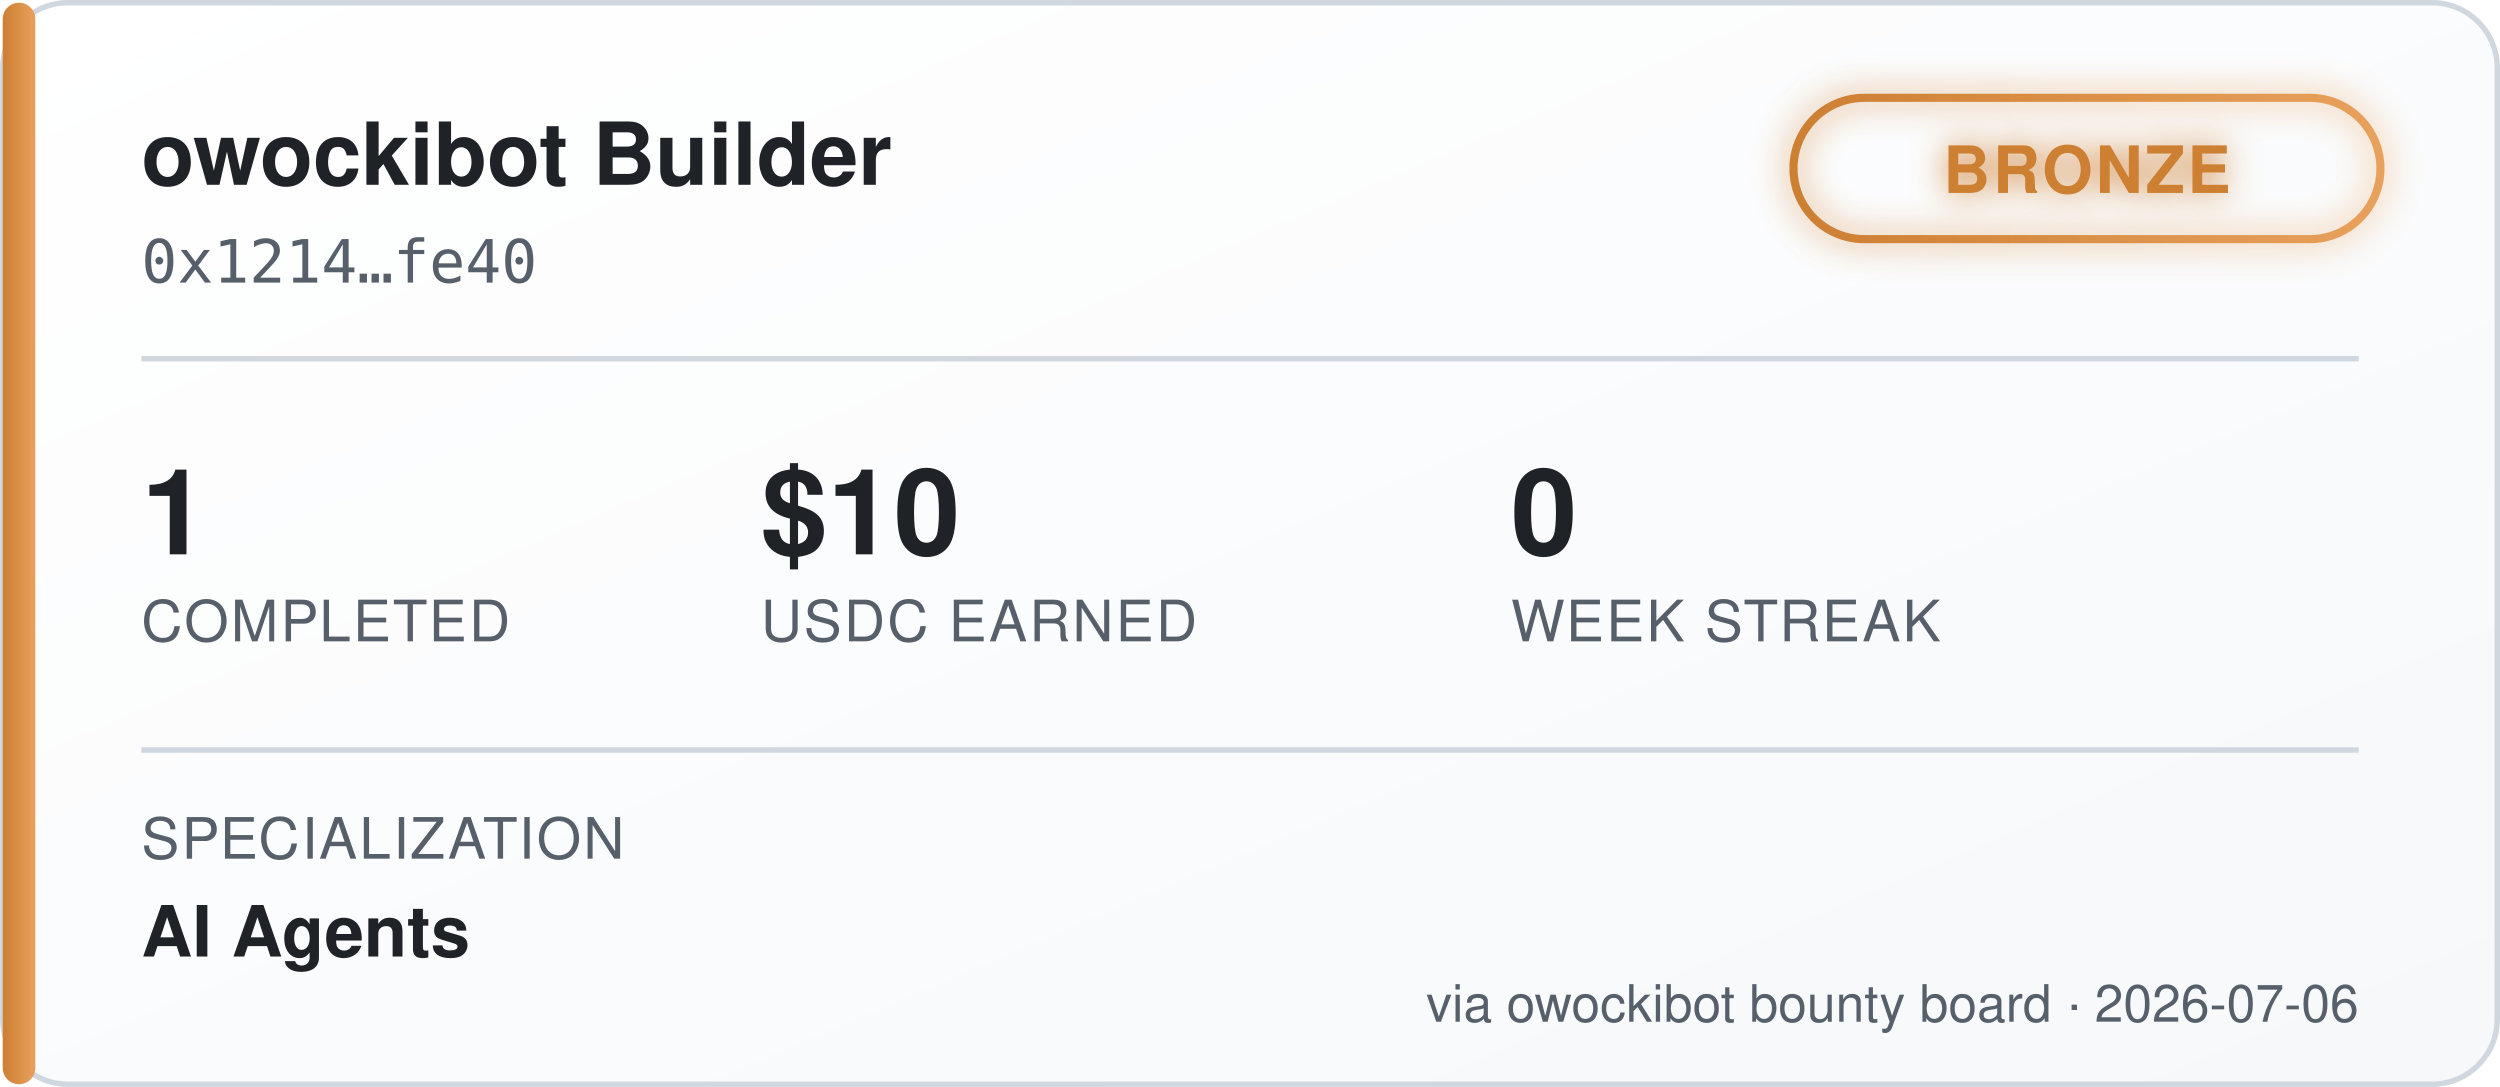
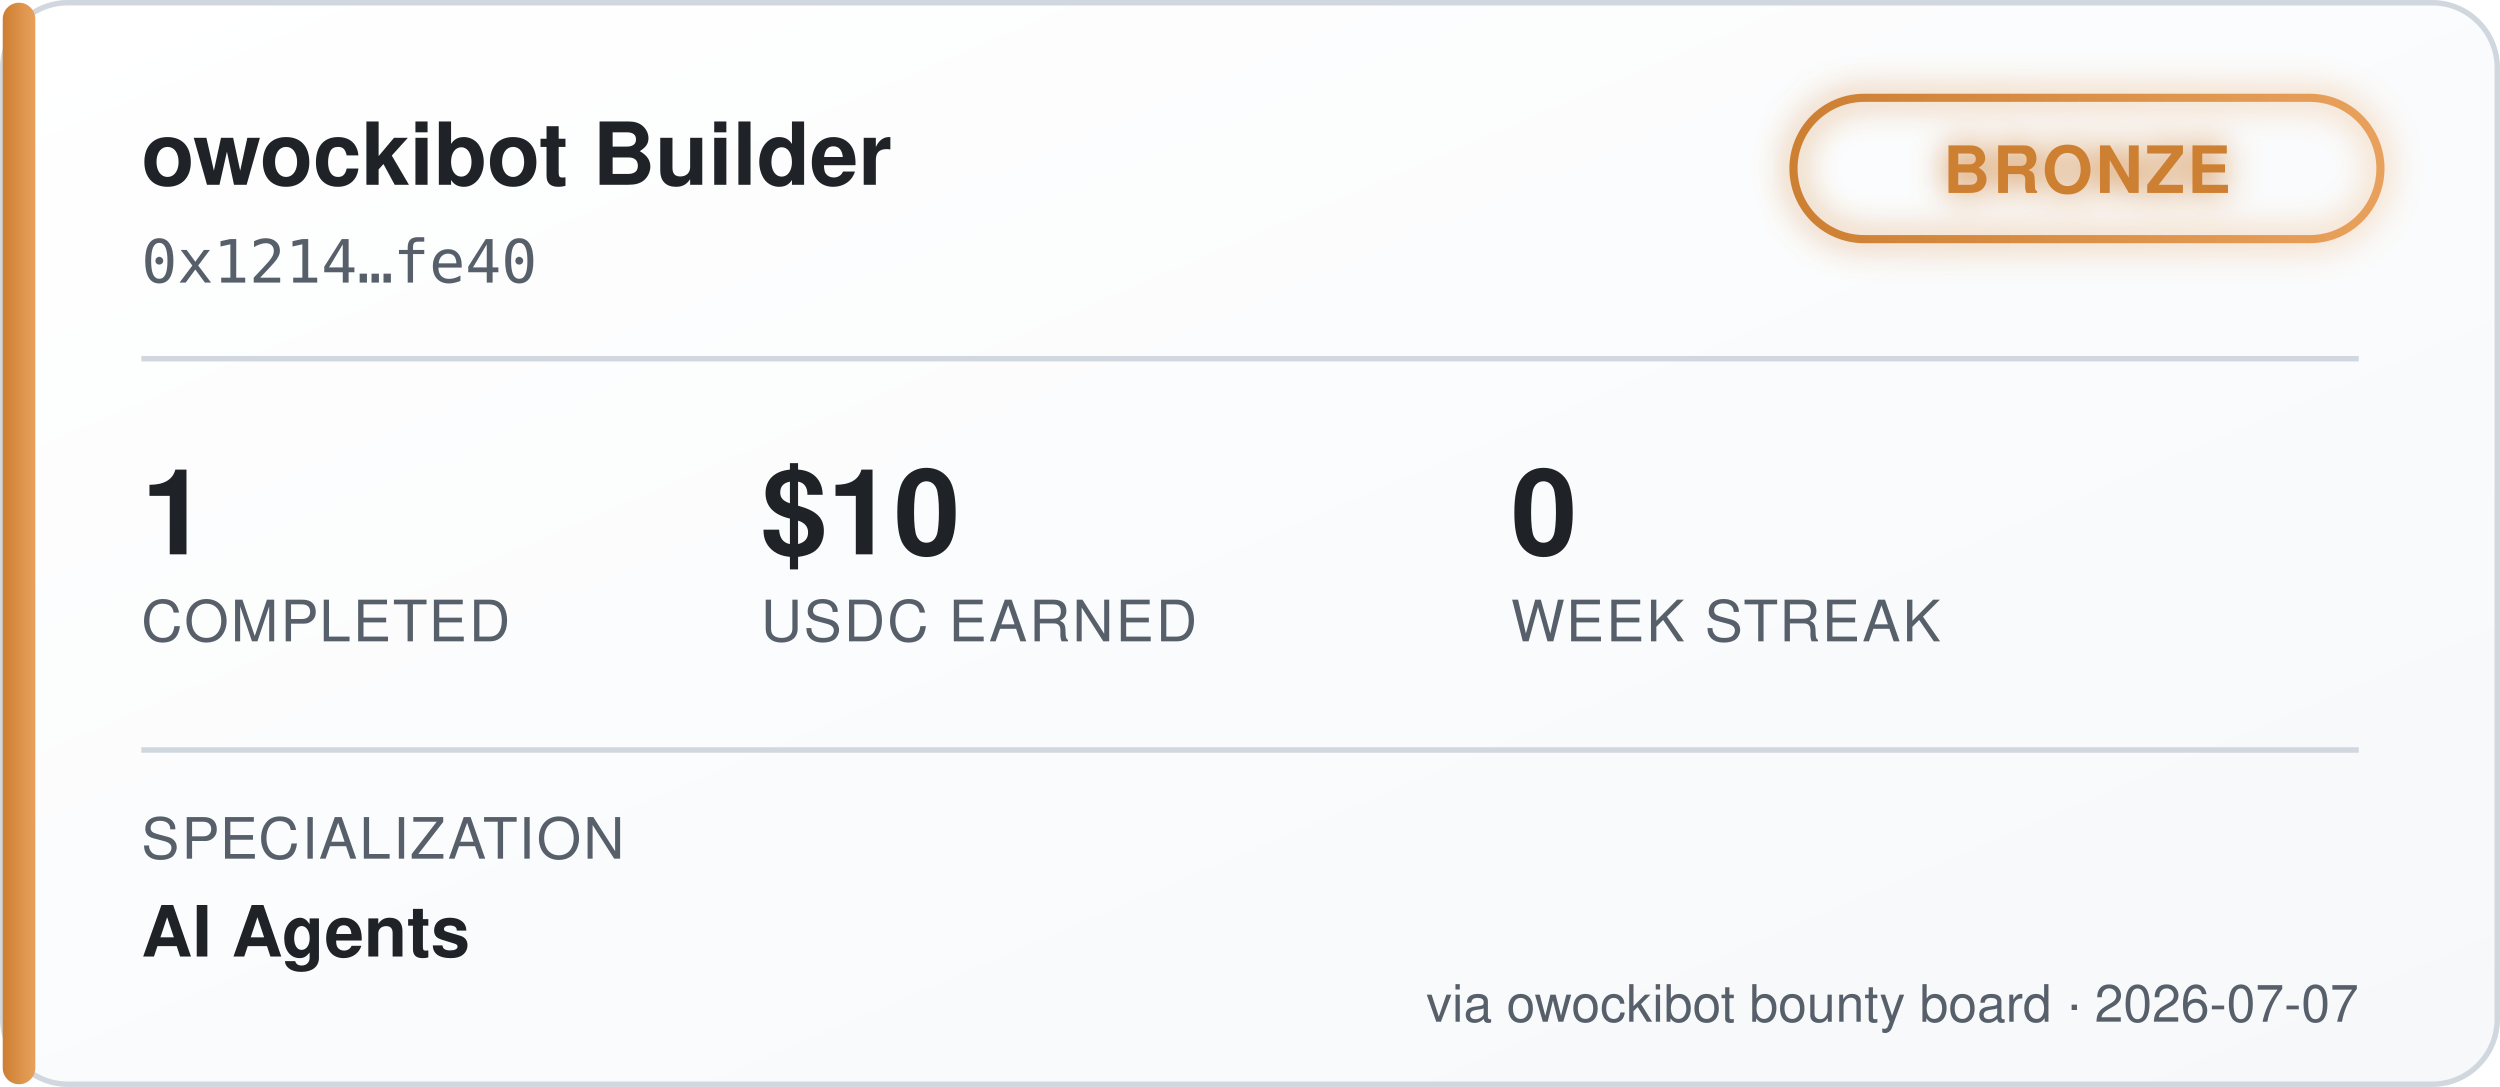
<svg xmlns="http://www.w3.org/2000/svg" width="460" height="200" viewBox="0 0 460 200" font-family="'Segoe UI', Helvetica, Arial, sans-serif">
  <defs>
    <linearGradient id="bgGrad" x1="0" y1="0" x2="1" y2="1">
      <stop offset="0%" stop-color="#ffffff" />
      <stop offset="100%" stop-color="#f6f8fa" />
    </linearGradient>
    <linearGradient id="tierGrad" x1="0" y1="0" x2="1" y2="0">
      <stop offset="0%" stop-color="#cd7f32" />
      <stop offset="100%" stop-color="#e8a15c" />
    </linearGradient>
    <filter id="glow" x="-50%" y="-50%" width="200%" height="200%">
      <feGaussianBlur stdDeviation="3" result="blur" />
      <feMerge>
        <feMergeNode in="blur" />
        <feMergeNode in="SourceGraphic" />
      </feMerge>
    </filter>
  </defs>
  <rect x="0.5" y="0.5" width="459" height="199" rx="12" fill="url(#bgGrad)" stroke="#d0d7de" />
  <rect x="0.5" y="0.5" width="6" height="199" rx="3" fill="url(#tierGrad)" />
  <text x="26" y="34" fill="#1f2328" font-size="16" font-weight="700">owockibot Builder</text>
  <text x="26" y="52" fill="#57606a" font-size="11" font-family="monospace">0x1214…fe40</text>
  <g transform="translate(330, 18)" filter="url(#glow)">
    <rect x="0" y="0" width="108" height="26" rx="13" fill="none" stroke="url(#tierGrad)" stroke-width="1.5" />
    <text x="54" y="17.5" fill="#cd7f32" font-size="12" font-weight="700" text-anchor="middle" letter-spacing="0.5">BRONZE</text>
  </g>
  <line x1="26" y1="66" x2="434" y2="66" stroke="#d0d7de" stroke-width="1" />
  <g font-size="22" font-weight="700" fill="#1f2328">
    <text x="26" y="102">1</text>
    <text x="140" y="102">$10</text>
    <text x="278" y="102">0</text>
  </g>
  <g font-size="10.5" fill="#57606a" letter-spacing="0.4">
    <text x="26" y="118">COMPLETED</text>
    <text x="140" y="118">USDC EARNED</text>
    <text x="278" y="118">WEEK STREAK</text>
  </g>
  <line x1="26" y1="138" x2="434" y2="138" stroke="#d0d7de" stroke-width="1" />
  <text x="26" y="158" fill="#57606a" font-size="10.5" letter-spacing="0.4">SPECIALIZATION</text>
  <text x="26" y="176" fill="#1f2328" font-size="13" font-weight="600">AI Agents</text>
-   <text x="434" y="188" fill="#57606a" font-size="9.5" text-anchor="end">via owockibot bounty board · 2026-07-06</text>
+   <text x="434" y="188" fill="#57606a" font-size="9.5" text-anchor="end">via owockibot bounty board · 2026-07-07</text>
</svg>
